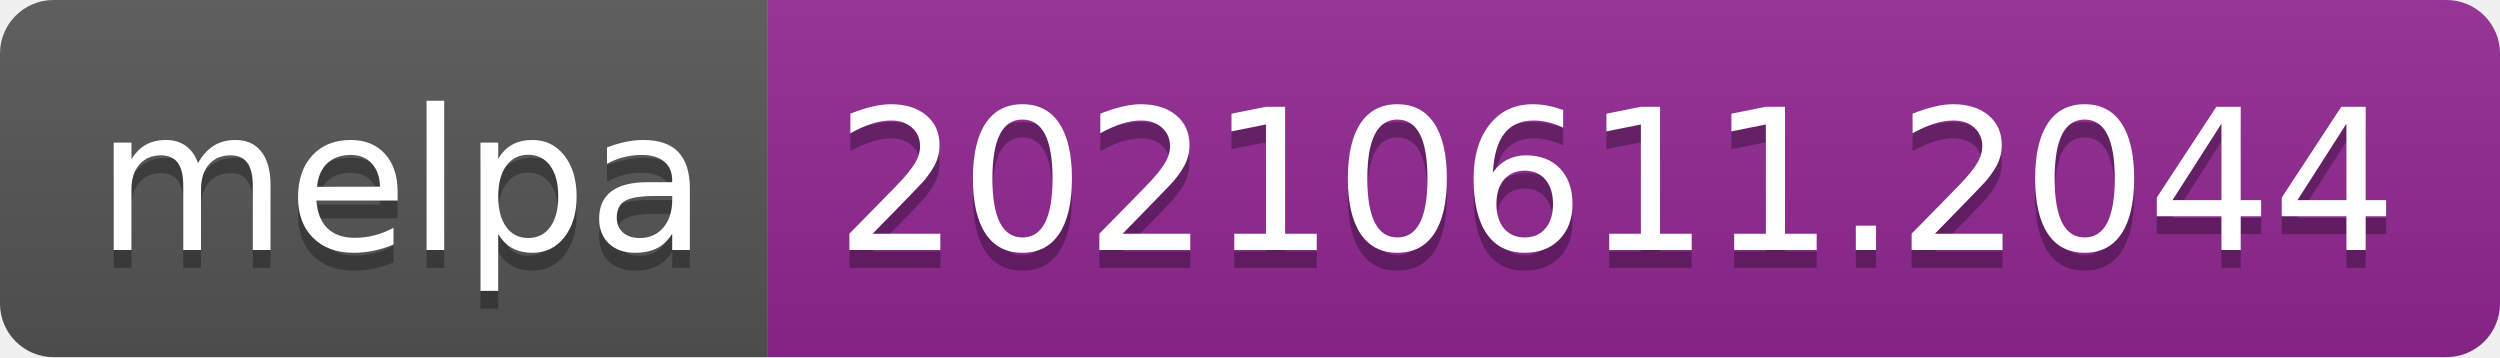
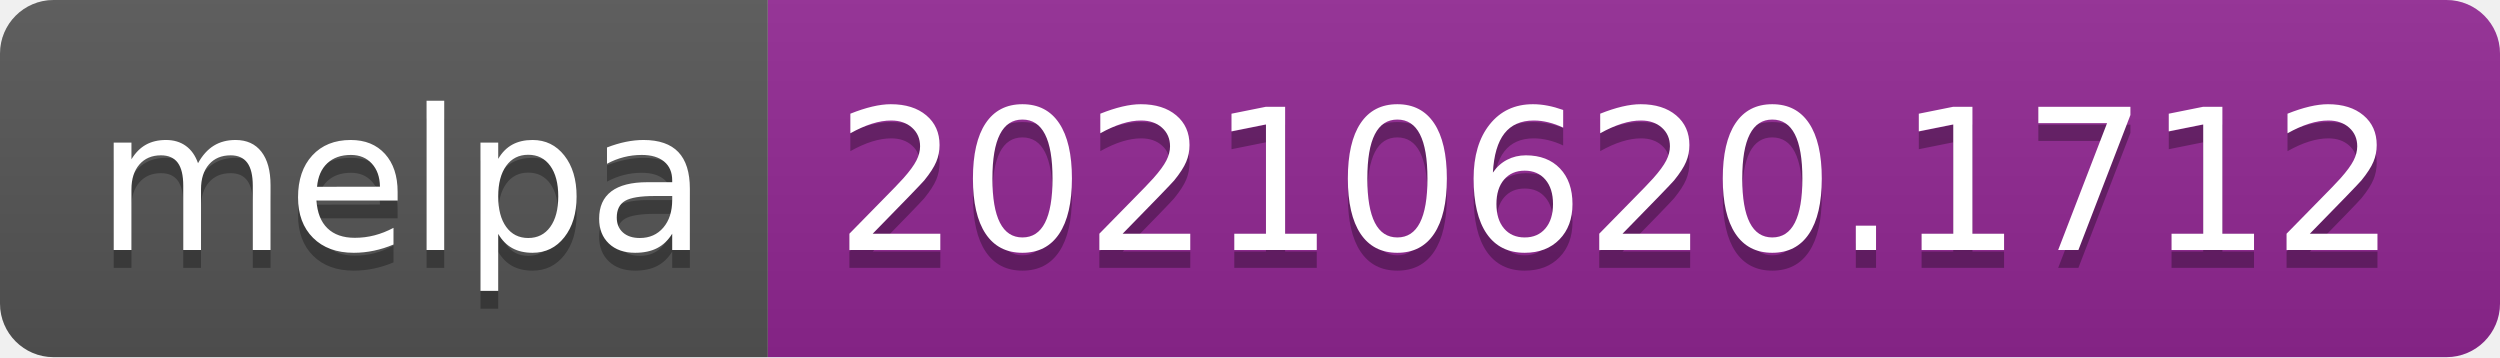
- <svg xmlns="http://www.w3.org/2000/svg" width="140" height="20" role="img" aria-label="melpa: 20210611.2044">
+ <svg xmlns="http://www.w3.org/2000/svg" width="140" height="20" role="img" aria-label="melpa: 20210620.1712">
  <linearGradient id="s" x2="0" y2="100%">
    <stop offset="0" stop-color="#bbb" stop-opacity=".1" />
    <stop offset="1" stop-opacity=".1" />
  </linearGradient>
  <clipPath id="r">
    <rect width="140" height="20" rx="3" fill="#fff" />
  </clipPath>
  <g clip-path="url(#r)">
    <rect width="43" height="20" fill="#555" />
    <rect x="43" width="97" height="20" fill="#922793" />
    <rect width="140" height="20" fill="url(#s)" />
  </g>
  <g fill="#fff" text-anchor="middle" font-family="Verdana,Geneva,DejaVu Sans,sans-serif" text-rendering="geometricPrecision" font-size="110">
    <text aria-hidden="true" x="225" y="150" fill="#010101" fill-opacity=".3" transform="scale(.1)" textLength="330">melpa</text>
    <text x="225" y="140" transform="scale(.1)" fill="#fff" textLength="330">melpa</text>
-     <text aria-hidden="true" x="905" y="150" fill="#010101" fill-opacity=".3" transform="scale(.1)" textLength="870">20210611.2044</text>
-     <text x="905" y="140" transform="scale(.1)" fill="#fff" textLength="870">20210611.2044</text>
+     <text aria-hidden="true" x="905" y="150" fill="#010101" fill-opacity=".3" transform="scale(.1)" textLength="870">20210620.1712</text>
+     <text x="905" y="140" transform="scale(.1)" fill="#fff" textLength="870">20210620.1712</text>
  </g>
</svg>
